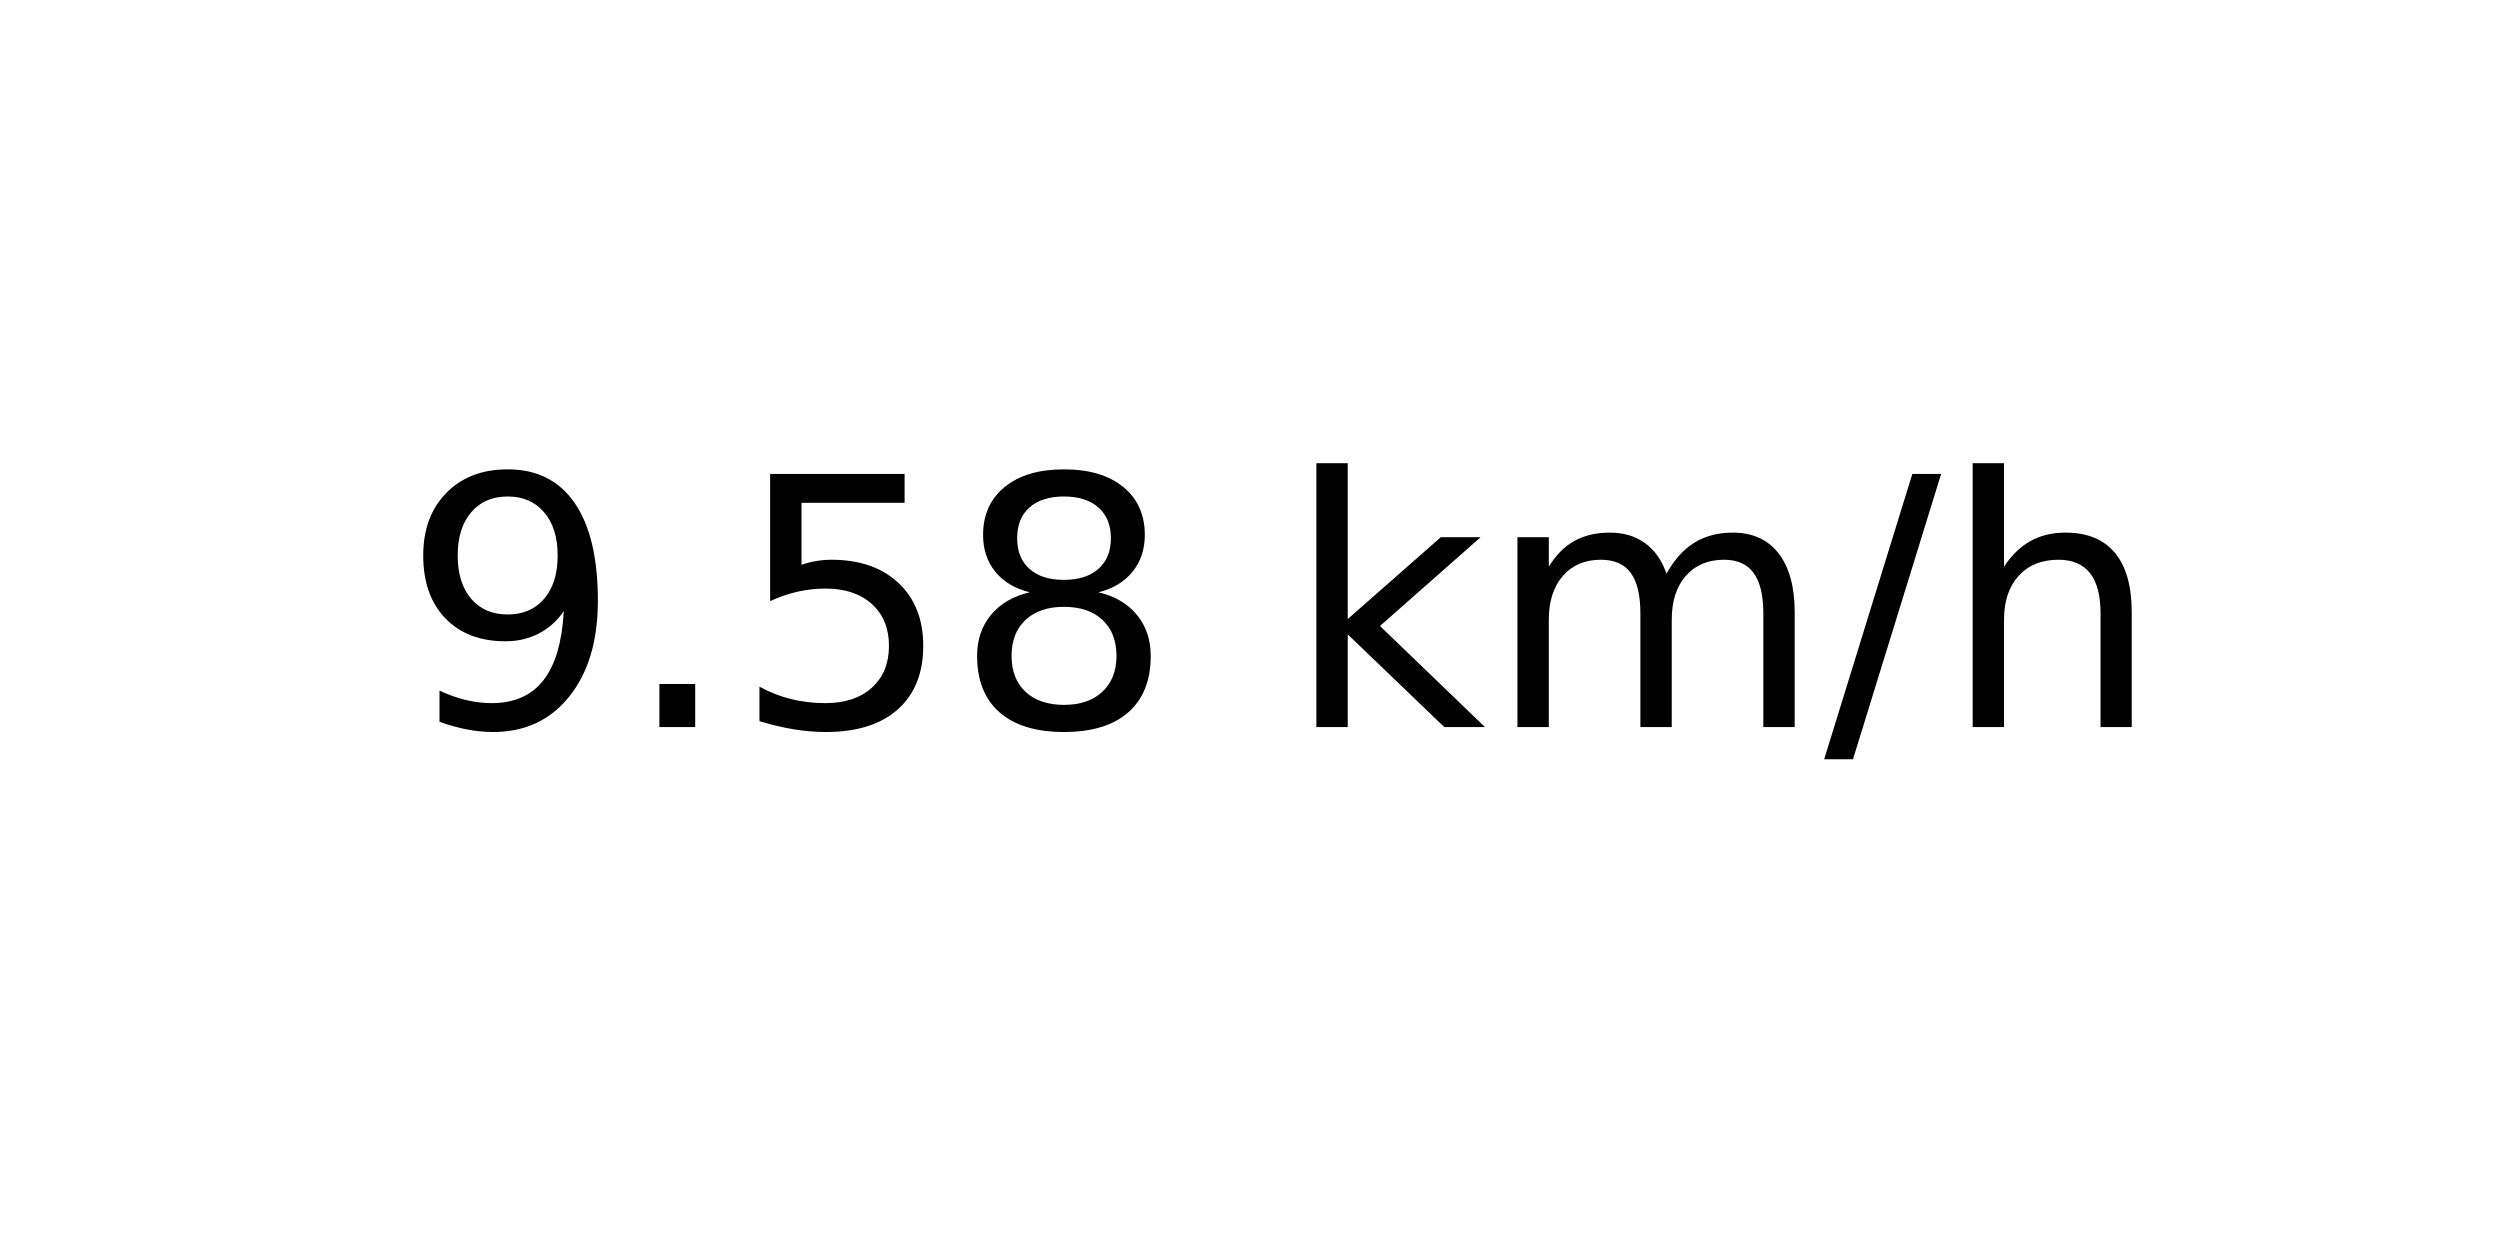
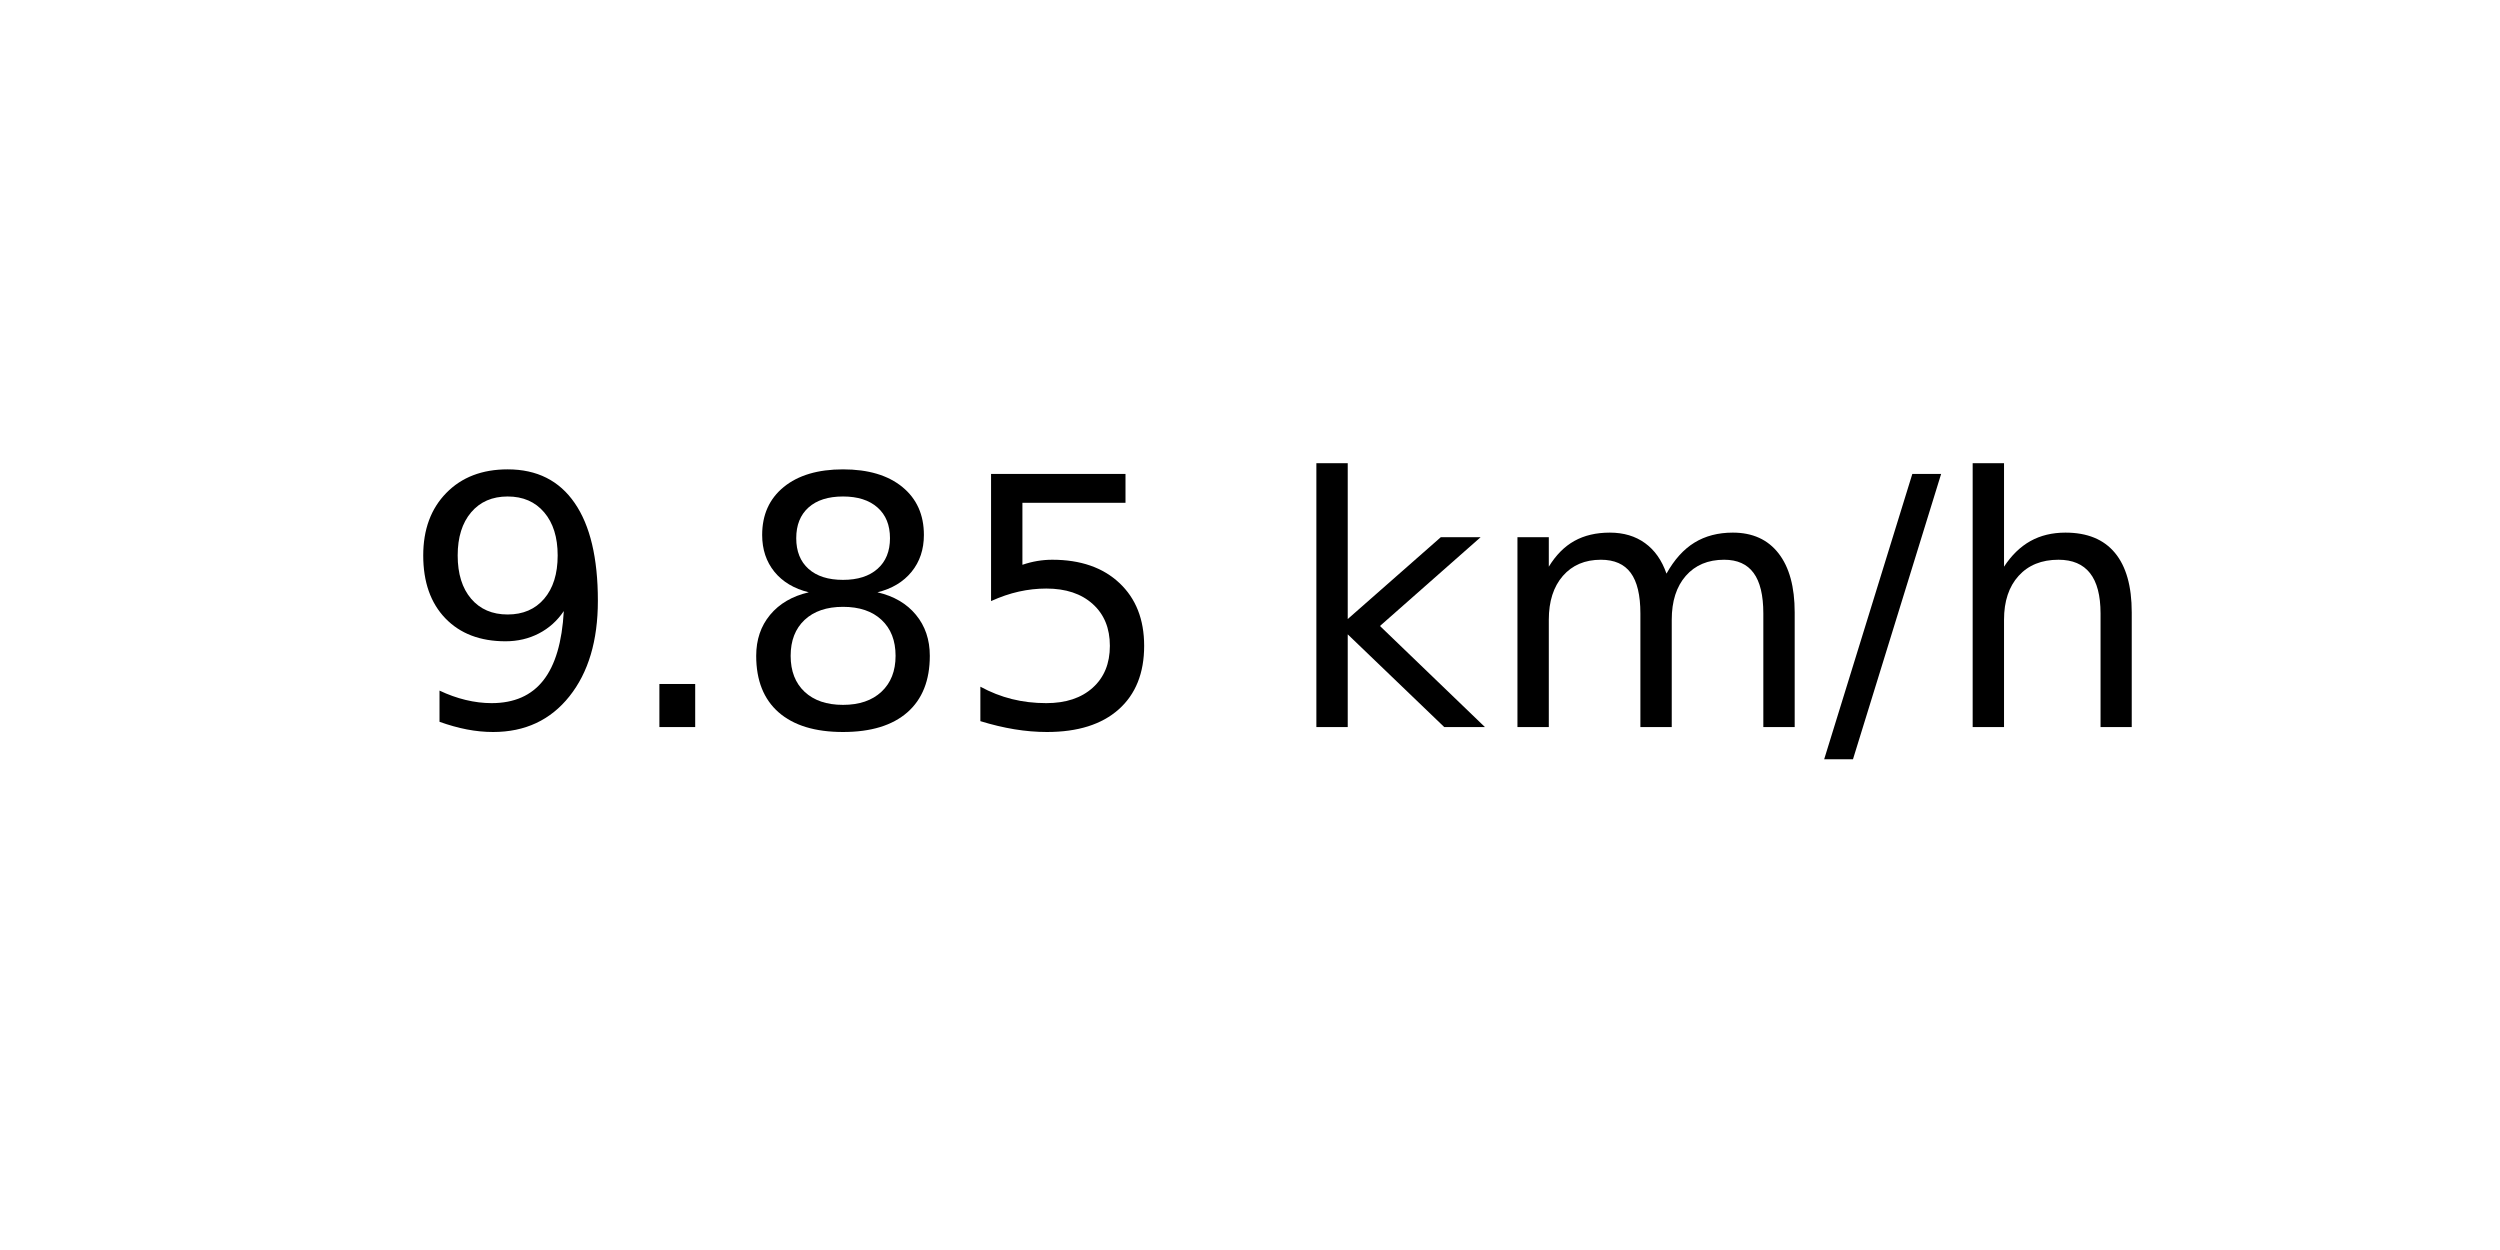
<svg xmlns="http://www.w3.org/2000/svg" xmlns:xlink="http://www.w3.org/1999/xlink" width="72pt" height="36pt" viewBox="0 0 72 36" version="1.1">
  <defs>
    <style type="text/css">*{stroke-linejoin: round; stroke-linecap: butt}</style>
  </defs>
  <g id="figure_1">
    <g id="axes_1">
      <g id="text_1">
        <g transform="translate(11.55937 20.93937) scale(0.1 -0.1)">
          <defs>
            <path id="DejaVuSans-39" d="M 703 97  L 703 672  Q 941 559 1184 500  Q 1428 441 1663 441  Q 2288 441 2617 861  Q 2947 1281 2994 2138  Q 2813 1869 2534 1725  Q 2256 1581 1919 1581  Q 1219 1581 811 2004  Q 403 2428 403 3163  Q 403 3881 828 4315  Q 1253 4750 1959 4750  Q 2769 4750 3195 4129  Q 3622 3509 3622 2328  Q 3622 1225 3098 567  Q 2575 -91 1691 -91  Q 1453 -91 1209 -44  Q 966 3 703 97  z M 1959 2075  Q 2384 2075 2632 2365  Q 2881 2656 2881 3163  Q 2881 3666 2632 3958  Q 2384 4250 1959 4250  Q 1534 4250 1286 3958  Q 1038 3666 1038 3163  Q 1038 2656 1286 2365  Q 1534 2075 1959 2075  z " transform="scale(0.015625)" />
            <path id="DejaVuSans-2e" d="M 684 794  L 1344 794  L 1344 0  L 684 0  L 684 794  z " transform="scale(0.015625)" />
+             <path id="DejaVuSans-38" d="M 2034 2216  Q 1584 2216 1326 1975  Q 1069 1734 1069 1313  Q 1069 891 1326 650  Q 1584 409 2034 409  Q 2484 409 2743 651  Q 3003 894 3003 1313  Q 3003 1734 2745 1975  Q 2488 2216 2034 2216  z M 1403 2484  Q 997 2584 770 2862  Q 544 3141 544 3541  Q 544 4100 942 4425  Q 1341 4750 2034 4750  Q 2731 4750 3128 4425  Q 3525 4100 3525 3541  Q 3525 3141 3298 2862  Q 3072 2584 2669 2484  Q 3125 2378 3379 2068  Q 3634 1759 3634 1313  Q 3634 634 3220 271  Q 2806 -91 2034 -91  Q 1263 -91 848 271  Q 434 634 434 1313  Q 434 1759 690 2068  Q 947 2378 1403 2484  z M 1172 3481  Q 1172 3119 1398 2916  Q 1625 2713 2034 2713  Q 2441 2713 2670 2916  Q 2900 3119 2900 3481  Q 2900 3844 2670 4047  Q 2441 4250 2034 4250  Q 1625 4250 1398 4047  Q 1172 3844 1172 3481  z " transform="scale(0.015625)" />
            <path id="DejaVuSans-35" d="M 691 4666  L 3169 4666  L 3169 4134  L 1269 4134  L 1269 2991  Q 1406 3038 1543 3061  Q 1681 3084 1819 3084  Q 2600 3084 3056 2656  Q 3513 2228 3513 1497  Q 3513 744 3044 326  Q 2575 -91 1722 -91  Q 1428 -91 1123 -41  Q 819 9 494 109  L 494 744  Q 775 591 1075 516  Q 1375 441 1709 441  Q 2250 441 2565 725  Q 2881 1009 2881 1497  Q 2881 1984 2565 2268  Q 2250 2553 1709 2553  Q 1456 2553 1204 2497  Q 953 2441 691 2322  L 691 4666  z " transform="scale(0.015625)" />
-             <path id="DejaVuSans-38" d="M 2034 2216  Q 1584 2216 1326 1975  Q 1069 1734 1069 1313  Q 1069 891 1326 650  Q 1584 409 2034 409  Q 2484 409 2743 651  Q 3003 894 3003 1313  Q 3003 1734 2745 1975  Q 2488 2216 2034 2216  z M 1403 2484  Q 997 2584 770 2862  Q 544 3141 544 3541  Q 544 4100 942 4425  Q 1341 4750 2034 4750  Q 2731 4750 3128 4425  Q 3525 4100 3525 3541  Q 3525 3141 3298 2862  Q 3072 2584 2669 2484  Q 3125 2378 3379 2068  Q 3634 1759 3634 1313  Q 3634 634 3220 271  Q 2806 -91 2034 -91  Q 1263 -91 848 271  Q 434 634 434 1313  Q 434 1759 690 2068  Q 947 2378 1403 2484  z M 1172 3481  Q 1172 3119 1398 2916  Q 1625 2713 2034 2713  Q 2441 2713 2670 2916  Q 2900 3119 2900 3481  Q 2900 3844 2670 4047  Q 2441 4250 2034 4250  Q 1625 4250 1398 4047  Q 1172 3844 1172 3481  z " transform="scale(0.015625)" />
            <path id="DejaVuSans-20" transform="scale(0.015625)" />
            <path id="DejaVuSans-6b" d="M 581 4863  L 1159 4863  L 1159 1991  L 2875 3500  L 3609 3500  L 1753 1863  L 3688 0  L 2938 0  L 1159 1709  L 1159 0  L 581 0  L 581 4863  z " transform="scale(0.015625)" />
            <path id="DejaVuSans-6d" d="M 3328 2828  Q 3544 3216 3844 3400  Q 4144 3584 4550 3584  Q 5097 3584 5394 3201  Q 5691 2819 5691 2113  L 5691 0  L 5113 0  L 5113 2094  Q 5113 2597 4934 2840  Q 4756 3084 4391 3084  Q 3944 3084 3684 2787  Q 3425 2491 3425 1978  L 3425 0  L 2847 0  L 2847 2094  Q 2847 2600 2669 2842  Q 2491 3084 2119 3084  Q 1678 3084 1418 2786  Q 1159 2488 1159 1978  L 1159 0  L 581 0  L 581 3500  L 1159 3500  L 1159 2956  Q 1356 3278 1631 3431  Q 1906 3584 2284 3584  Q 2666 3584 2933 3390  Q 3200 3197 3328 2828  z " transform="scale(0.015625)" />
            <path id="DejaVuSans-2f" d="M 1625 4666  L 2156 4666  L 531 -594  L 0 -594  L 1625 4666  z " transform="scale(0.015625)" />
            <path id="DejaVuSans-68" d="M 3513 2113  L 3513 0  L 2938 0  L 2938 2094  Q 2938 2591 2744 2837  Q 2550 3084 2163 3084  Q 1697 3084 1428 2787  Q 1159 2491 1159 1978  L 1159 0  L 581 0  L 581 4863  L 1159 4863  L 1159 2956  Q 1366 3272 1645 3428  Q 1925 3584 2291 3584  Q 2894 3584 3203 3211  Q 3513 2838 3513 2113  z " transform="scale(0.015625)" />
          </defs>
          <use xlink:href="#DejaVuSans-39" />
          <use xlink:href="#DejaVuSans-2e" x="63.623" />
-           <use xlink:href="#DejaVuSans-35" x="95.41" />
-           <use xlink:href="#DejaVuSans-38" x="159.033" />
+           <use xlink:href="#DejaVuSans-38" x="95.41" />
+           <use xlink:href="#DejaVuSans-35" x="159.033" />
          <use xlink:href="#DejaVuSans-20" x="222.656" />
          <use xlink:href="#DejaVuSans-6b" x="254.443" />
          <use xlink:href="#DejaVuSans-6d" x="312.354" />
          <use xlink:href="#DejaVuSans-2f" x="409.766" />
          <use xlink:href="#DejaVuSans-68" x="443.457" />
        </g>
      </g>
    </g>
  </g>
</svg>
